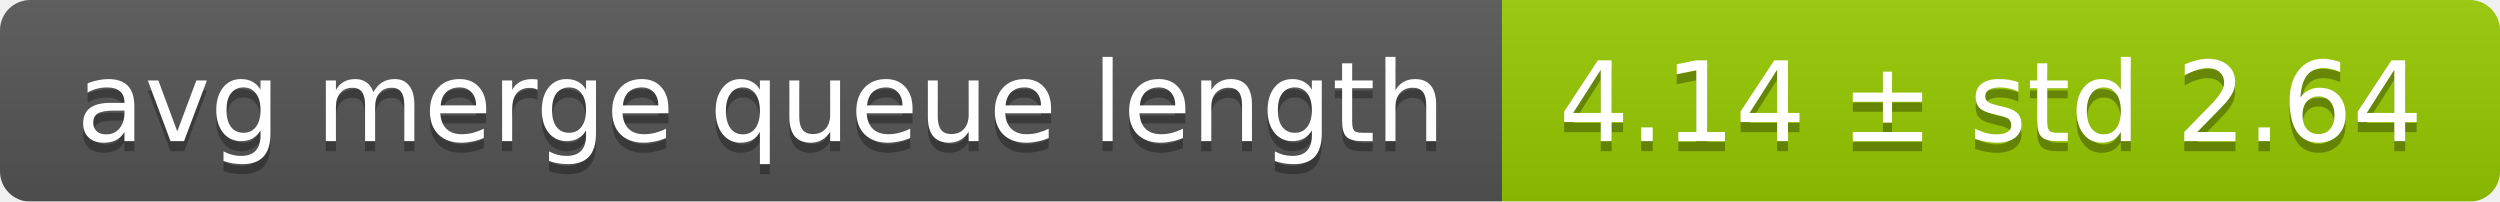
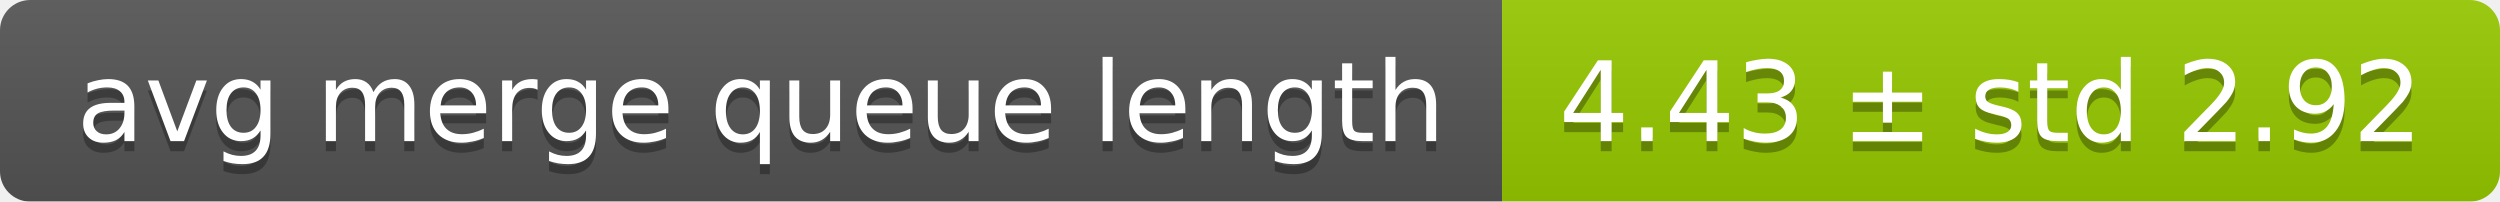
<svg xmlns="http://www.w3.org/2000/svg" width="248" height="20">
  <linearGradient id="smooth" x2="0" y2="100%">
    <stop offset="0" stop-color="#bbb" stop-opacity=".1" />
    <stop offset="1" stop-opacity=".1" />
  </linearGradient>
  <mask id="round">
    <rect width="248" height="20" rx="3" fill="#fff" />
  </mask>
  <g mask="url(#round)">
    <rect width="149" height="20" fill="#555" />
    <rect x="149" width="99" height="20" fill="#97ca00" />
    <rect width="248" height="20" fill="url(#smooth)" />
  </g>
  <g fill="#fff" text-anchor="middle" font-family="DejaVu Sans,Verdana,Geneva,sans-serif" font-size="11">
    <text x="75.5" y="15" fill="#010101" fill-opacity=".3">avg merge queue length</text>
    <text x="75.5" y="14">avg merge queue length</text>
-     <text x="197.5" y="15" fill="#010101" fill-opacity=".3">4.14 ± std 2.64</text>
-     <text x="197.5" y="14">4.14 ± std 2.64</text>
+     <text x="197.5" y="15" fill="#010101" fill-opacity=".3">4.43 ± std 2.92</text>
+     <text x="197.5" y="14">4.43 ± std 2.92</text>
  </g>
</svg>
